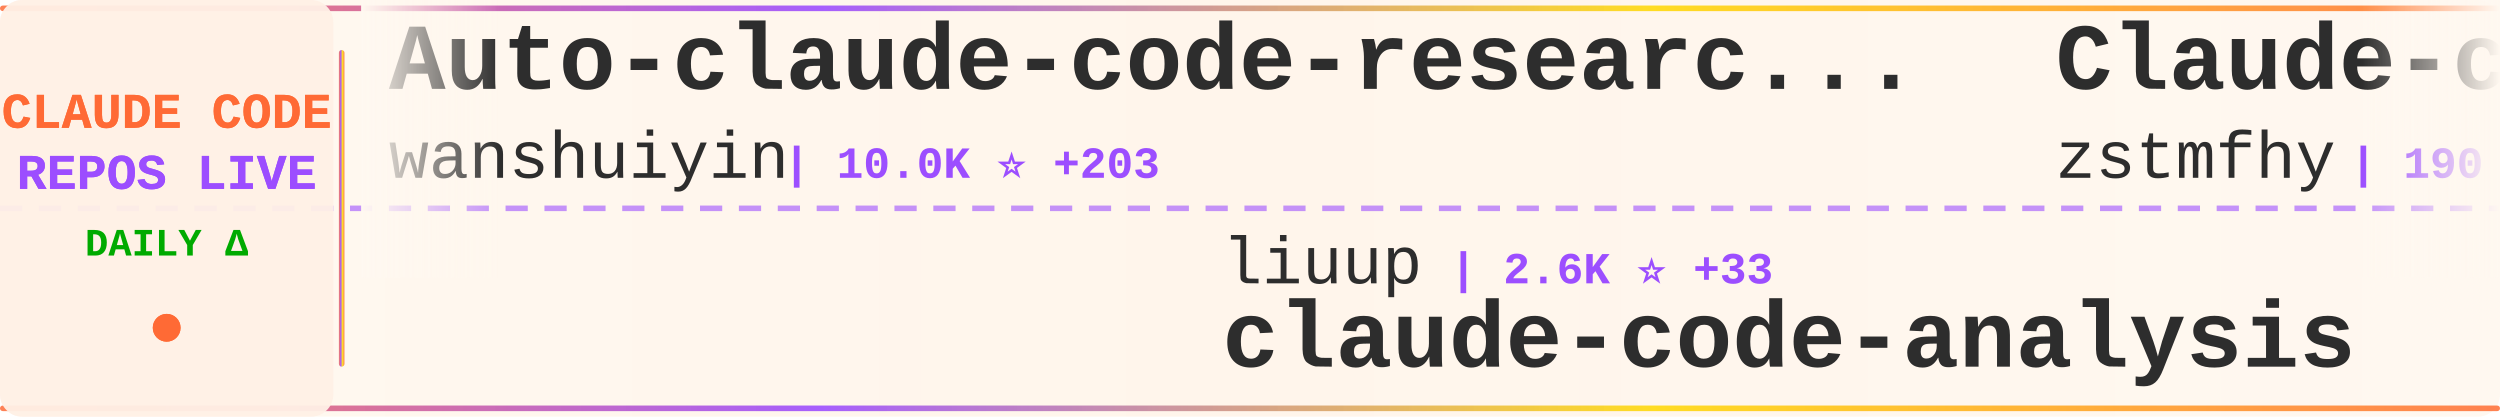
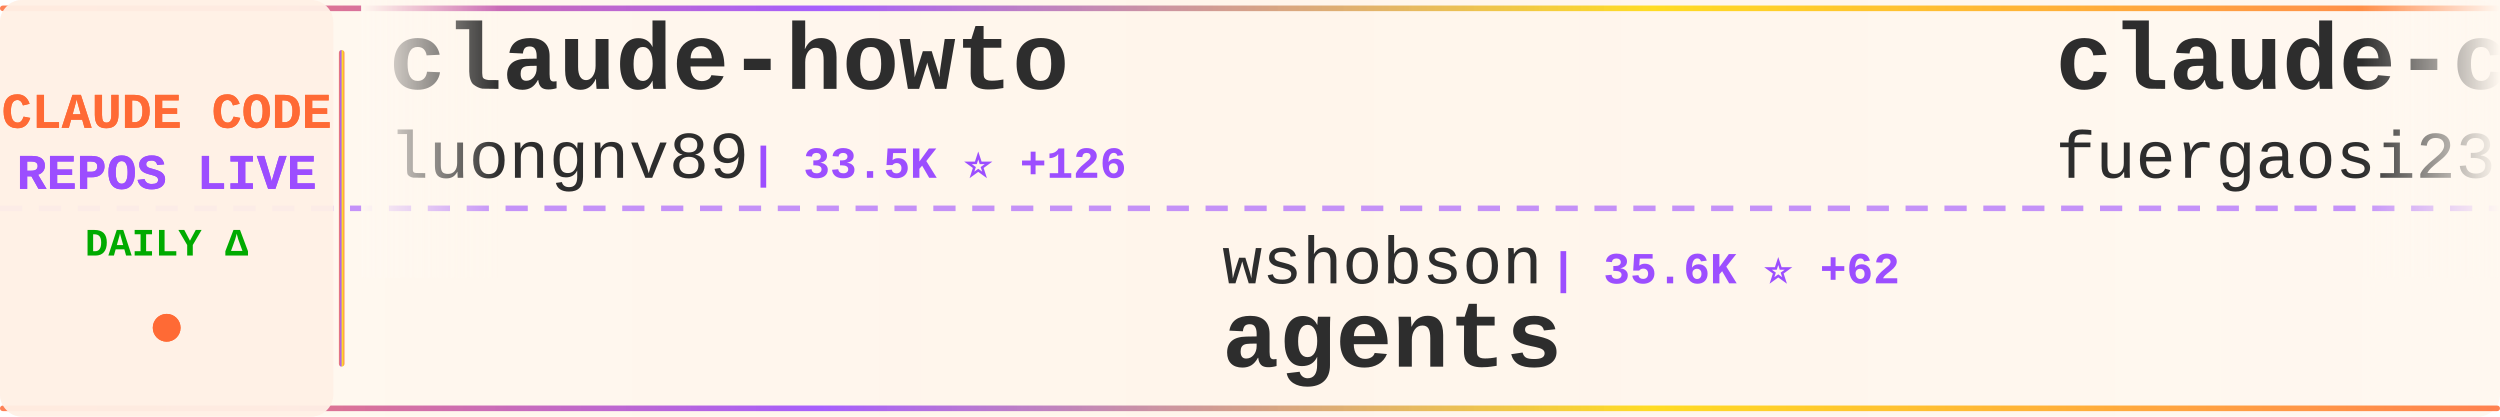
<svg xmlns="http://www.w3.org/2000/svg" width="900" height="150">
  <defs>
    <linearGradient id="tickerBg" x1="0%" y1="0%" x2="100%" y2="0%">
      <stop offset="0%" style="stop-color:#fff8f0;stop-opacity:0.98" />
      <stop offset="50%" style="stop-color:#fff5eb;stop-opacity:1" />
      <stop offset="100%" style="stop-color:#fff8f0;stop-opacity:0.98" />
    </linearGradient>
    <linearGradient id="borderGrad" x1="0%" y1="0%" x2="100%" y2="0%">
      <stop offset="0%" style="stop-color:#FF6B35;stop-opacity:0.85">
        <animate attributeName="stop-opacity" values="0.85;1;0.85" dur="2s" repeatCount="indefinite" />
      </stop>
      <stop offset="33%" style="stop-color:#9C4EFF;stop-opacity:0.9">
        <animate attributeName="stop-opacity" values="0.9;1;0.9" dur="2.2s" repeatCount="indefinite" />
      </stop>
      <stop offset="66%" style="stop-color:#FFD700;stop-opacity:0.85">
        <animate attributeName="stop-opacity" values="0.85;1;0.85" dur="1.8s" repeatCount="indefinite" />
      </stop>
      <stop offset="100%" style="stop-color:#FF6B35;stop-opacity:0.85">
        <animate attributeName="stop-opacity" values="0.85;1;0.85" dur="2s" repeatCount="indefinite" />
      </stop>
    </linearGradient>
    <filter id="textGlow">
      <feGaussianBlur stdDeviation="0.15" result="coloredBlur" />
      <feMerge>
        <feMergeNode in="coloredBlur" />
        <feMergeNode in="SourceGraphic" />
      </feMerge>
    </filter>
    <filter id="metricGlow">
      <feGaussianBlur stdDeviation="0.2" result="coloredBlur" />
      <feMerge>
        <feMergeNode in="coloredBlur" />
        <feMergeNode in="SourceGraphic" />
      </feMerge>
    </filter>
    <linearGradient id="leftFade" x1="0%" y1="0%" x2="100%" y2="0%">
      <stop offset="0%" style="stop-color:#fff8f0;stop-opacity:1" />
      <stop offset="100%" style="stop-color:#fff8f0;stop-opacity:0" />
    </linearGradient>
    <linearGradient id="rightFade" x1="0%" y1="0%" x2="100%" y2="0%">
      <stop offset="0%" style="stop-color:#fff8f0;stop-opacity:0" />
      <stop offset="100%" style="stop-color:#fff8f0;stop-opacity:1" />
    </linearGradient>
  </defs>
  <rect width="900" height="150" fill="url(#tickerBg)" rx="8" />
  <rect x="0" y="2" width="900" height="2" fill="url(#borderGrad)" rx="1" />
  <rect x="0" y="146" width="900" height="2" fill="url(#borderGrad)" rx="1" />
  <line x1="0" y1="75" x2="900" y2="75" stroke="#9C4EFF" stroke-width="2" stroke-dasharray="8 6" opacity="0.6" />
  <rect x="0" y="0" width="120" height="150" fill="#fff0e6" opacity="0.95" rx="8" />
  <text x="60" y="46" font-family="'Courier New', monospace" font-size="18" font-weight="bold" fill="#FF6B35" text-anchor="middle" filter="url(#textGlow)">
    CLAUDE CODE
  </text>
  <text x="60" y="68" font-family="'Courier New', monospace" font-size="18" font-weight="bold" fill="#9C4EFF" text-anchor="middle" filter="url(#textGlow)">
    REPOS LIVE
  </text>
  <text x="60" y="92" font-family="'Courier New', monospace" font-size="14" font-weight="bold" fill="#00aa00" text-anchor="middle">
    DAILY Δ
  </text>
  <circle cx="60" cy="118" r="5" fill="#FF6B35" filter="url(#metricGlow)">
    <animate attributeName="r" values="4;6;4" dur="1.5s" repeatCount="indefinite" />
    <animate attributeName="opacity" values="0.6;1;0.6" dur="1.5s" repeatCount="indefinite" />
  </circle>
  <rect x="122" y="18" width="2" height="114" fill="url(#borderGrad)" rx="1" />
  <clipPath id="tickerClip">
    <rect x="130" y="0" width="770" height="150" />
  </clipPath>
  <g clip-path="url(#tickerClip)">
    <g id="tickerItems">
      <animateTransform attributeName="transform" attributeType="XML" type="translate" from="0 0" to="-3000 0" dur="54s" repeatCount="indefinite" />
      <g transform="translate(0, 0)">
-         <text x="140" y="32" font-family="'Courier New', monospace" font-size="34" font-weight="bold" fill="#2d2d2d">Auto-claude-code-researc...</text>
-         <text x="140" y="64" font-family="'Courier New', monospace" font-size="24" font-weight="normal" fill="#2d2d2d" opacity="1.0">wanshuiyin</text>
-         <text x="282" y="64" font-family="'Courier New', monospace" font-size="16" font-weight="bold" fill="#9C4EFF"> | 10.0K ⭐ +203</text>
+         <text x="140" y="32" font-family="'Courier New', monospace" font-size="34" font-weight="bold" fill="#2d2d2d">claude-howto</text>
+         <text x="140" y="64" font-family="'Courier New', monospace" font-size="24" font-weight="normal" fill="#2d2d2d" opacity="1.0">luongnv89</text>
+         <text x="270" y="64" font-family="'Courier New', monospace" font-size="16" font-weight="bold" fill="#9C4EFF"> | 33.5K ⭐ +126</text>
      </g>
      <g transform="translate(300, 0)">
-         <text x="140" y="102" font-family="'Courier New', monospace" font-size="24" font-weight="normal" fill="#2d2d2d" opacity="1.0">liuup</text>
-         <text x="222" y="102" font-family="'Courier New', monospace" font-size="16" font-weight="bold" fill="#9C4EFF"> | 2.6K ⭐ +33</text>
-         <text x="140" y="132" font-family="'Courier New', monospace" font-size="34" font-weight="bold" fill="#2d2d2d">claude-code-analysis</text>
+         <text x="140" y="102" font-family="'Courier New', monospace" font-size="24" font-weight="normal" fill="#2d2d2d" opacity="1.0">wshobson</text>
+         <text x="258" y="102" font-family="'Courier New', monospace" font-size="16" font-weight="bold" fill="#9C4EFF"> | 35.6K ⭐ +62</text>
+         <text x="140" y="132" font-family="'Courier New', monospace" font-size="34" font-weight="bold" fill="#2d2d2d">agents</text>
      </g>
      <g transform="translate(600, 0)">
-         <text x="140" y="32" font-family="'Courier New', monospace" font-size="34" font-weight="bold" fill="#2d2d2d">Claude-code</text>
-         <text x="140" y="64" font-family="'Courier New', monospace" font-size="24" font-weight="normal" fill="#2d2d2d" opacity="1.0">zstmfhy</text>
-         <text x="246" y="64" font-family="'Courier New', monospace" font-size="16" font-weight="bold" fill="#9C4EFF"> | 190 ⭐</text>
+         <text x="140" y="32" font-family="'Courier New', monospace" font-size="34" font-weight="bold" fill="#2d2d2d">claude-code-proxy</text>
+         <text x="140" y="64" font-family="'Courier New', monospace" font-size="24" font-weight="normal" fill="#2d2d2d" opacity="1.0">fuergaosi233</text>
+         <text x="306" y="64" font-family="'Courier New', monospace" font-size="16" font-weight="bold" fill="#9C4EFF"> | 2.6K ⭐ +5</text>
      </g>
      <g transform="translate(900, 0)">
-         <text x="140" y="102" font-family="'Courier New', monospace" font-size="24" font-weight="normal" fill="#2d2d2d" opacity="1.0">claude-code-best</text>
-         <text x="354" y="102" font-family="'Courier New', monospace" font-size="16" font-weight="bold" fill="#9C4EFF"> | 18.5K ⭐ +90</text>
-         <text x="140" y="132" font-family="'Courier New', monospace" font-size="34" font-weight="bold" fill="#2d2d2d">claude-code</text>
+         <text x="140" y="102" font-family="'Courier New', monospace" font-size="24" font-weight="normal" fill="#2d2d2d" opacity="1.0">huangserva</text>
+         <text x="282" y="102" font-family="'Courier New', monospace" font-size="16" font-weight="bold" fill="#9C4EFF"> | 586 ⭐ +1</text>
+         <text x="140" y="132" font-family="'Courier New', monospace" font-size="34" font-weight="bold" fill="#2d2d2d">claude-code-cli</text>
      </g>
      <g transform="translate(1200, 0)">
-         <text x="140" y="32" font-family="'Courier New', monospace" font-size="34" font-weight="bold" fill="#2d2d2d">claude-code</text>
-         <text x="140" y="64" font-family="'Courier New', monospace" font-size="24" font-weight="normal" fill="#2d2d2d" opacity="1.0">yasasbanukaofficial</text>
-         <text x="390" y="64" font-family="'Courier New', monospace" font-size="16" font-weight="bold" fill="#9C4EFF"> | 3.2K ⭐ +18</text>
+         <text x="140" y="32" font-family="'Courier New', monospace" font-size="34" font-weight="bold" fill="#2d2d2d">claude-code-router</text>
+         <text x="140" y="64" font-family="'Courier New', monospace" font-size="24" font-weight="normal" fill="#2d2d2d" opacity="1.0">musistudio</text>
+         <text x="282" y="64" font-family="'Courier New', monospace" font-size="16" font-weight="bold" fill="#9C4EFF"> | 34.1K ⭐ +30</text>
      </g>
      <g transform="translate(1500, 0)">
-         <text x="140" y="102" font-family="'Courier New', monospace" font-size="24" font-weight="normal" fill="#2d2d2d" opacity="1.0">T-Lab-CUHKSZ</text>
-         <text x="306" y="102" font-family="'Courier New', monospace" font-size="16" font-weight="bold" fill="#9C4EFF"> | 311 ⭐</text>
+         <text x="140" y="102" font-family="'Courier New', monospace" font-size="24" font-weight="normal" fill="#2d2d2d" opacity="1.0">anthropics</text>
+         <text x="282" y="102" font-family="'Courier New', monospace" font-size="16" font-weight="bold" fill="#9C4EFF"> | 124.9K ⭐ +328</text>
        <text x="140" y="132" font-family="'Courier New', monospace" font-size="34" font-weight="bold" fill="#2d2d2d">claude-code</text>
      </g>
      <g transform="translate(1800, 0)">
-         <text x="140" y="32" font-family="'Courier New', monospace" font-size="34" font-weight="bold" fill="#2d2d2d">claude-code</text>
-         <text x="140" y="64" font-family="'Courier New', monospace" font-size="24" font-weight="normal" fill="#2d2d2d" opacity="1.0">lowcortisolprogrammer</text>
-         <text x="414" y="64" font-family="'Courier New', monospace" font-size="16" font-weight="bold" fill="#9C4EFF"> | 171 ⭐</text>
+         <text x="140" y="32" font-family="'Courier New', monospace" font-size="34" font-weight="bold" fill="#2d2d2d">Claude-Code</text>
+         <text x="140" y="64" font-family="'Courier New', monospace" font-size="24" font-weight="normal" fill="#2d2d2d" opacity="1.0">KPR111</text>
+         <text x="234" y="64" font-family="'Courier New', monospace" font-size="16" font-weight="bold" fill="#9C4EFF"> | 17 ⭐</text>
      </g>
      <g transform="translate(2100, 0)">
-         <text x="140" y="102" font-family="'Courier New', monospace" font-size="24" font-weight="normal" fill="#2d2d2d" opacity="1.0">repowise-dev</text>
-         <text x="306" y="102" font-family="'Courier New', monospace" font-size="16" font-weight="bold" fill="#9C4EFF"> | 1.0K ⭐ +1</text>
-         <text x="140" y="132" font-family="'Courier New', monospace" font-size="34" font-weight="bold" fill="#2d2d2d">claude-code-prompts</text>
+         <text x="140" y="102" font-family="'Courier New', monospace" font-size="24" font-weight="normal" fill="#2d2d2d" opacity="1.0">anthropics</text>
+         <text x="282" y="102" font-family="'Courier New', monospace" font-size="16" font-weight="bold" fill="#9C4EFF"> | 840 ⭐ +4</text>
+         <text x="140" y="132" font-family="'Courier New', monospace" font-size="34" font-weight="bold" fill="#2d2d2d">claude-code-base-action</text>
      </g>
      <g transform="translate(2400, 0)">
-         <text x="140" y="32" font-family="'Courier New', monospace" font-size="34" font-weight="bold" fill="#2d2d2d">claude-code-rust</text>
-         <text x="140" y="64" font-family="'Courier New', monospace" font-size="24" font-weight="normal" fill="#2d2d2d" opacity="1.0">lorryjovens-hub</text>
-         <text x="342" y="64" font-family="'Courier New', monospace" font-size="16" font-weight="bold" fill="#9C4EFF"> | 1.6K ⭐ +4</text>
+         <text x="140" y="32" font-family="'Courier New', monospace" font-size="34" font-weight="bold" fill="#2d2d2d">claude-code</text>
+         <text x="140" y="64" font-family="'Courier New', monospace" font-size="24" font-weight="normal" fill="#2d2d2d" opacity="1.0">jarmuine</text>
+         <text x="258" y="64" font-family="'Courier New', monospace" font-size="16" font-weight="bold" fill="#9C4EFF"> | 2.1K ⭐</text>
      </g>
      <g transform="translate(2700, 0)">
-         <text x="140" y="102" font-family="'Courier New', monospace" font-size="24" font-weight="normal" fill="#2d2d2d" opacity="1.0">JrCx7scC</text>
-         <text x="258" y="102" font-family="'Courier New', monospace" font-size="16" font-weight="bold" fill="#9C4EFF"> | 368 ⭐</text>
-         <text x="140" y="132" font-family="'Courier New', monospace" font-size="34" font-weight="bold" fill="#2d2d2d">claude-code-source</text>
+         <text x="140" y="102" font-family="'Courier New', monospace" font-size="24" font-weight="normal" fill="#2d2d2d" opacity="1.0">Cranot</text>
+         <text x="234" y="102" font-family="'Courier New', monospace" font-size="16" font-weight="bold" fill="#9C4EFF"> | 2.8K ⭐ +6</text>
+         <text x="140" y="132" font-family="'Courier New', monospace" font-size="34" font-weight="bold" fill="#2d2d2d">claude-code-guide</text>
      </g>
      <g transform="translate(3000, 0)">
-         <text x="140" y="32" font-family="'Courier New', monospace" font-size="34" font-weight="bold" fill="#2d2d2d">Auto-claude-code-researc...</text>
-         <text x="140" y="64" font-family="'Courier New', monospace" font-size="24" font-weight="normal" fill="#2d2d2d" opacity="1.0">wanshuiyin</text>
-         <text x="282" y="64" font-family="'Courier New', monospace" font-size="16" font-weight="bold" fill="#9C4EFF"> | 10.0K ⭐ +203</text>
+         <text x="140" y="32" font-family="'Courier New', monospace" font-size="34" font-weight="bold" fill="#2d2d2d">claude-howto</text>
+         <text x="140" y="64" font-family="'Courier New', monospace" font-size="24" font-weight="normal" fill="#2d2d2d" opacity="1.0">luongnv89</text>
+         <text x="270" y="64" font-family="'Courier New', monospace" font-size="16" font-weight="bold" fill="#9C4EFF"> | 33.5K ⭐ +126</text>
      </g>
      <g transform="translate(3300, 0)">
-         <text x="140" y="102" font-family="'Courier New', monospace" font-size="24" font-weight="normal" fill="#2d2d2d" opacity="1.0">liuup</text>
-         <text x="222" y="102" font-family="'Courier New', monospace" font-size="16" font-weight="bold" fill="#9C4EFF"> | 2.6K ⭐ +33</text>
-         <text x="140" y="132" font-family="'Courier New', monospace" font-size="34" font-weight="bold" fill="#2d2d2d">claude-code-analysis</text>
+         <text x="140" y="102" font-family="'Courier New', monospace" font-size="24" font-weight="normal" fill="#2d2d2d" opacity="1.0">wshobson</text>
+         <text x="258" y="102" font-family="'Courier New', monospace" font-size="16" font-weight="bold" fill="#9C4EFF"> | 35.6K ⭐ +62</text>
+         <text x="140" y="132" font-family="'Courier New', monospace" font-size="34" font-weight="bold" fill="#2d2d2d">agents</text>
      </g>
      <g transform="translate(3600, 0)">
-         <text x="140" y="32" font-family="'Courier New', monospace" font-size="34" font-weight="bold" fill="#2d2d2d">Claude-code</text>
-         <text x="140" y="64" font-family="'Courier New', monospace" font-size="24" font-weight="normal" fill="#2d2d2d" opacity="1.0">zstmfhy</text>
-         <text x="246" y="64" font-family="'Courier New', monospace" font-size="16" font-weight="bold" fill="#9C4EFF"> | 190 ⭐</text>
+         <text x="140" y="32" font-family="'Courier New', monospace" font-size="34" font-weight="bold" fill="#2d2d2d">claude-code-proxy</text>
+         <text x="140" y="64" font-family="'Courier New', monospace" font-size="24" font-weight="normal" fill="#2d2d2d" opacity="1.0">fuergaosi233</text>
+         <text x="306" y="64" font-family="'Courier New', monospace" font-size="16" font-weight="bold" fill="#9C4EFF"> | 2.6K ⭐ +5</text>
      </g>
      <g transform="translate(3900, 0)">
-         <text x="140" y="102" font-family="'Courier New', monospace" font-size="24" font-weight="normal" fill="#2d2d2d" opacity="1.0">claude-code-best</text>
-         <text x="354" y="102" font-family="'Courier New', monospace" font-size="16" font-weight="bold" fill="#9C4EFF"> | 18.5K ⭐ +90</text>
-         <text x="140" y="132" font-family="'Courier New', monospace" font-size="34" font-weight="bold" fill="#2d2d2d">claude-code</text>
+         <text x="140" y="102" font-family="'Courier New', monospace" font-size="24" font-weight="normal" fill="#2d2d2d" opacity="1.0">huangserva</text>
+         <text x="282" y="102" font-family="'Courier New', monospace" font-size="16" font-weight="bold" fill="#9C4EFF"> | 586 ⭐ +1</text>
+         <text x="140" y="132" font-family="'Courier New', monospace" font-size="34" font-weight="bold" fill="#2d2d2d">claude-code-cli</text>
      </g>
    </g>
  </g>
  <rect x="130" y="0" width="50" height="100" fill="url(#leftFade)" />
  <rect x="850" y="0" width="50" height="100" fill="url(#rightFade)" />
</svg>
